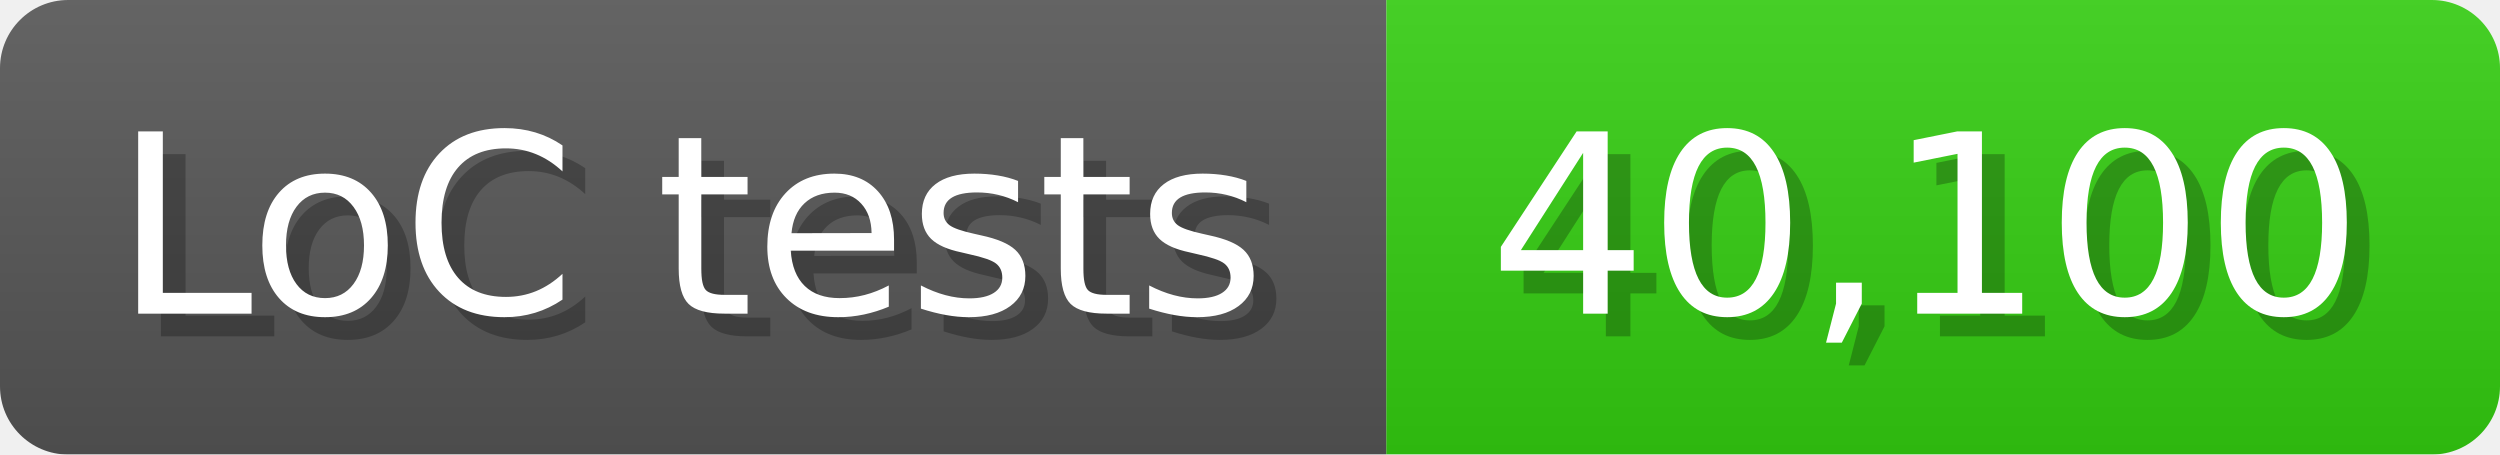
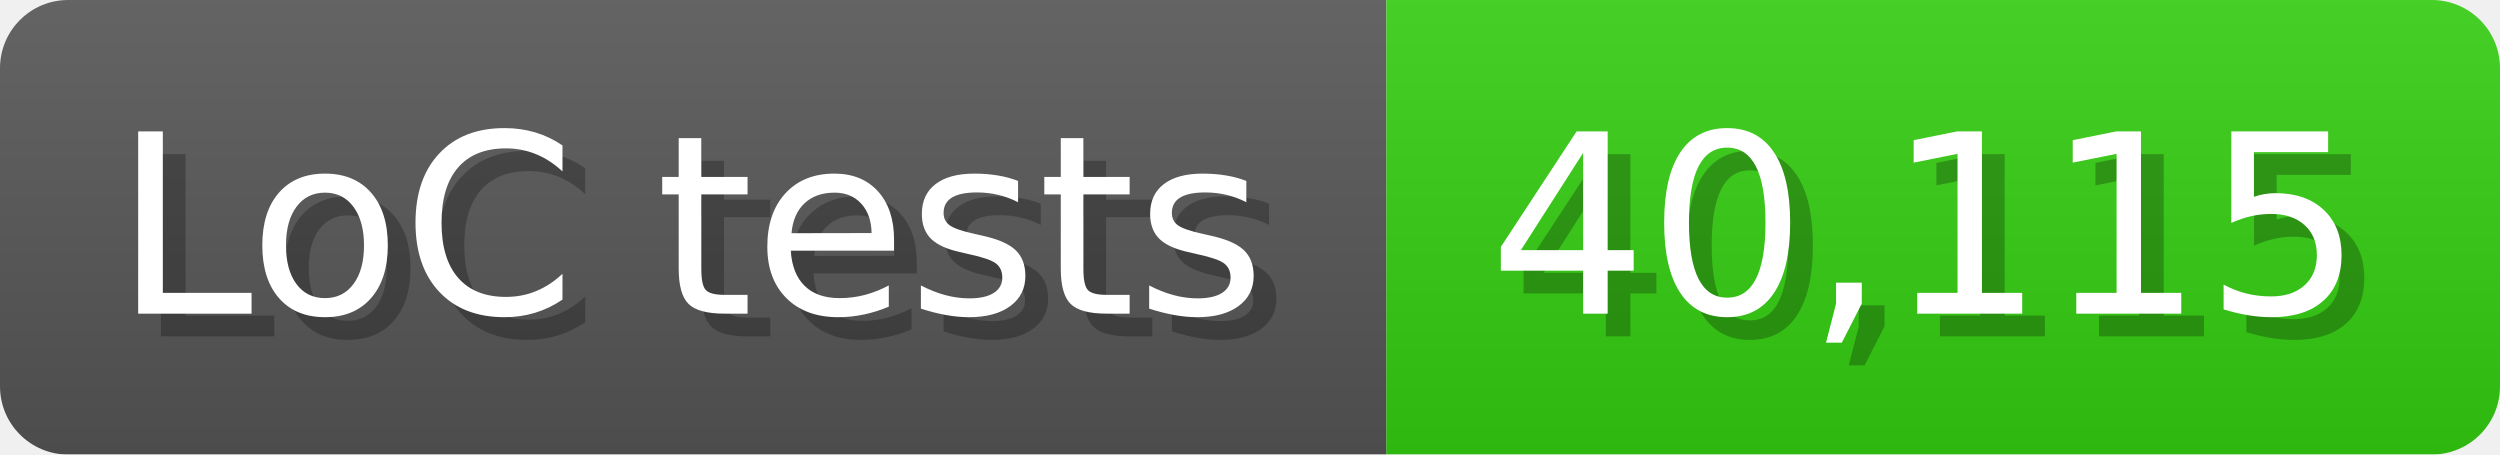
<svg xmlns="http://www.w3.org/2000/svg" width="110" height="20" viewBox="0 0 1100 200">
  <linearGradient id="a" x2="0" y2="100%">
    <stop offset="0" stop-opacity=".1" stop-color="#EEE" />
    <stop offset="1" stop-opacity=".1" />
  </linearGradient>
  <mask id="m">
    <rect width="1100" height="200" rx="30" fill="#FFF" />
  </mask>
  <g mask="url(#m)">
    <rect width="610" height="200" fill="#555" />
    <rect width="490" height="200" fill="#3C1" x="610" />
    <rect width="1100" height="200" fill="url(#a)" />
  </g>
  <g fill="#fff" text-anchor="start" font-family="Verdana,DejaVu Sans,sans-serif" font-size="110">
    <text x="60" y="148" textLength="510" fill="#000" opacity="0.25">LoC tests</text>
    <text x="50" y="138" textLength="510">LoC tests</text>
-     <text x="665" y="148" textLength="390" fill="#000" opacity="0.25">40,100</text>
-     <text x="655" y="138" textLength="390">40,100</text>
+     <text x="665" y="148" textLength="390" fill="#000" opacity="0.25">40,115</text>
+     <text x="655" y="138" textLength="390">40,115</text>
  </g>
</svg>
